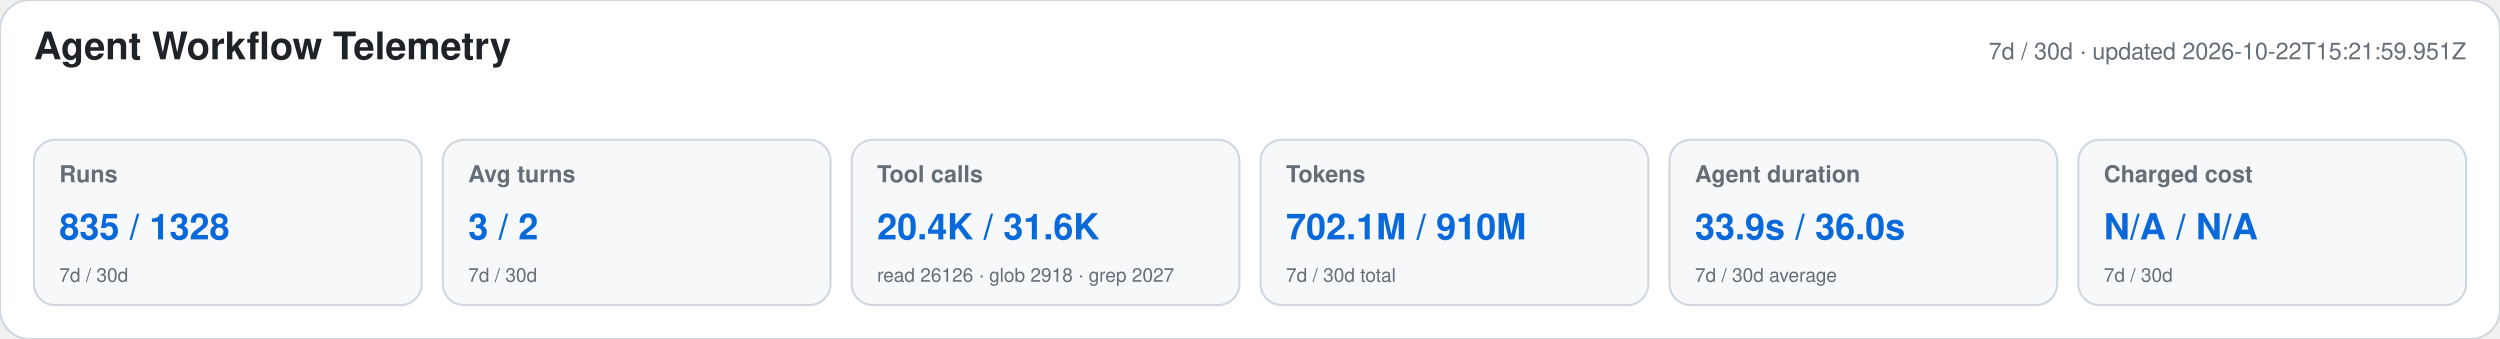
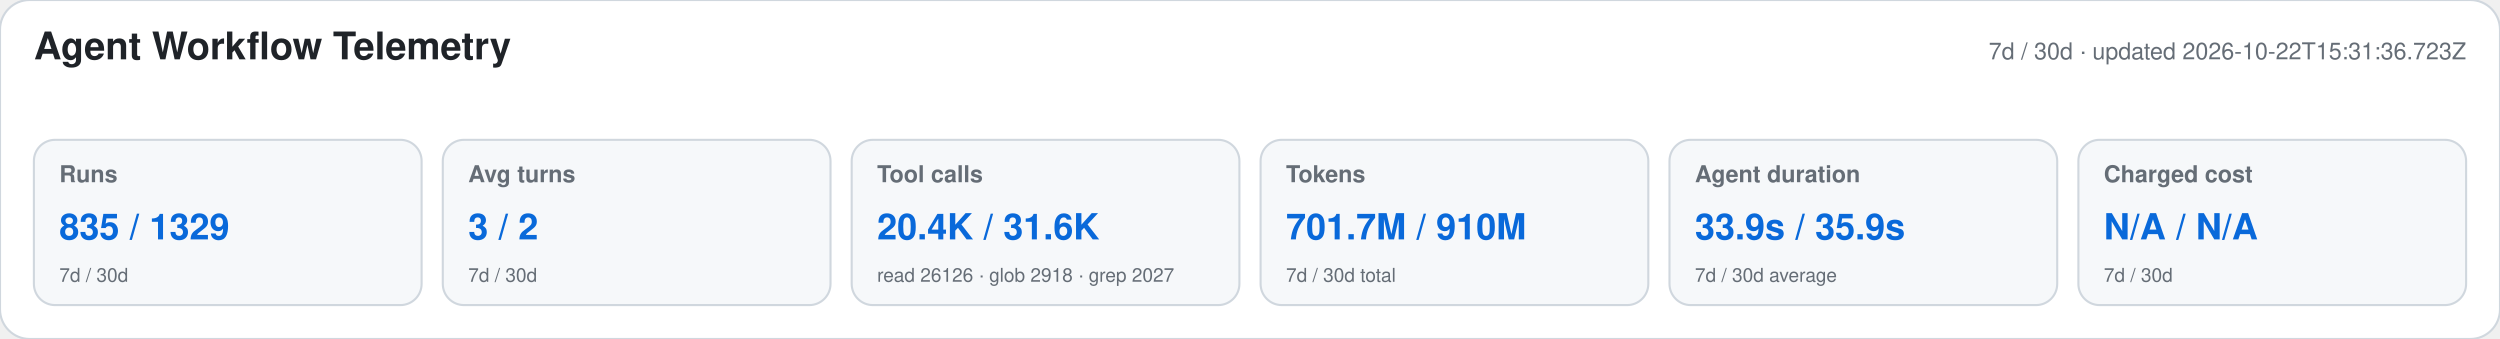
<svg xmlns="http://www.w3.org/2000/svg" width="1180" height="160" viewBox="0 0 1180 160" role="img" aria-labelledby="title desc">
  <style>text{font-family:-apple-system,BlinkMacSystemFont,"Segoe UI",Helvetica,Arial,sans-serif}.heading{font-size:18px;font-weight:650;fill:#1f2328}.meta,.label,.secondary{fill:#656d76}.meta,.label{font-size:11px}.label{font-weight:600}.primary{font-size:17px;font-weight:700;fill:#0969da}.secondary{font-size:9px}</style>
  <rect width="1180" height="160" rx="14" fill="#ffffff" stroke="#d0d7de" />
  <text x="16" y="28" class="heading">Agent Workflow Telemetry</text>
-   <text x="1164" y="28" text-anchor="end" class="meta">7d / 30d · updated 2026-10-22T15:21:59.951Z</text>
+   <text x="1164" y="28" text-anchor="end" class="meta">7d / 30d · updated 2026-10-22T15:31:36.723Z</text>
  <g>
    <rect x="16" y="66" width="183" height="78" rx="10" fill="#f6f8fa" stroke="#d0d7de" />
    <text x="28" y="86" class="label">Runs</text>
-     <text x="28" y="113" class="primary">835 / 1328</text>
+     <text x="28" y="113" class="primary">835 / 1329</text>
    <text x="28" y="133" class="secondary">7d / 30d</text>
  </g>
  <g>
    <rect x="209" y="66" width="183" height="78" rx="10" fill="#f6f8fa" stroke="#d0d7de" />
    <text x="221" y="86" class="label">Avg turns</text>
    <text x="221" y="113" class="primary">3 / 2</text>
    <text x="221" y="133" class="secondary">7d / 30d</text>
  </g>
  <g>
    <rect x="402" y="66" width="183" height="78" rx="10" fill="#f6f8fa" stroke="#d0d7de" />
    <text x="414" y="86" class="label">Tool calls</text>
    <text x="414" y="113" class="primary">20.4K / 31.6K</text>
    <text x="414" y="133" class="secondary">read 26126 · glob 2918 · grep 2027</text>
  </g>
  <g>
    <rect x="595" y="66" width="183" height="78" rx="10" fill="#f6f8fa" stroke="#d0d7de" />
    <text x="607" y="86" class="label">Tokens</text>
-     <text x="607" y="113" class="primary">702.1M / 910M</text>
+     <text x="607" y="113" class="primary">701.7M / 910M</text>
    <text x="607" y="133" class="secondary">7d / 30d total</text>
  </g>
  <g>
    <rect x="788" y="66" width="183" height="78" rx="10" fill="#f6f8fa" stroke="#d0d7de" />
    <text x="800" y="86" class="label">Agent duration</text>
-     <text x="800" y="113" class="primary">33.9s / 36.0s</text>
+     <text x="800" y="113" class="primary">33.9s / 35.9s</text>
    <text x="800" y="133" class="secondary">7d / 30d average</text>
  </g>
  <g>
    <rect x="981" y="66" width="183" height="78" rx="10" fill="#f6f8fa" stroke="#d0d7de" />
    <text x="993" y="86" class="label">Charged cost</text>
    <text x="993" y="113" class="primary">N/A / N/A</text>
    <text x="993" y="133" class="secondary">7d / 30d</text>
  </g>
</svg>
